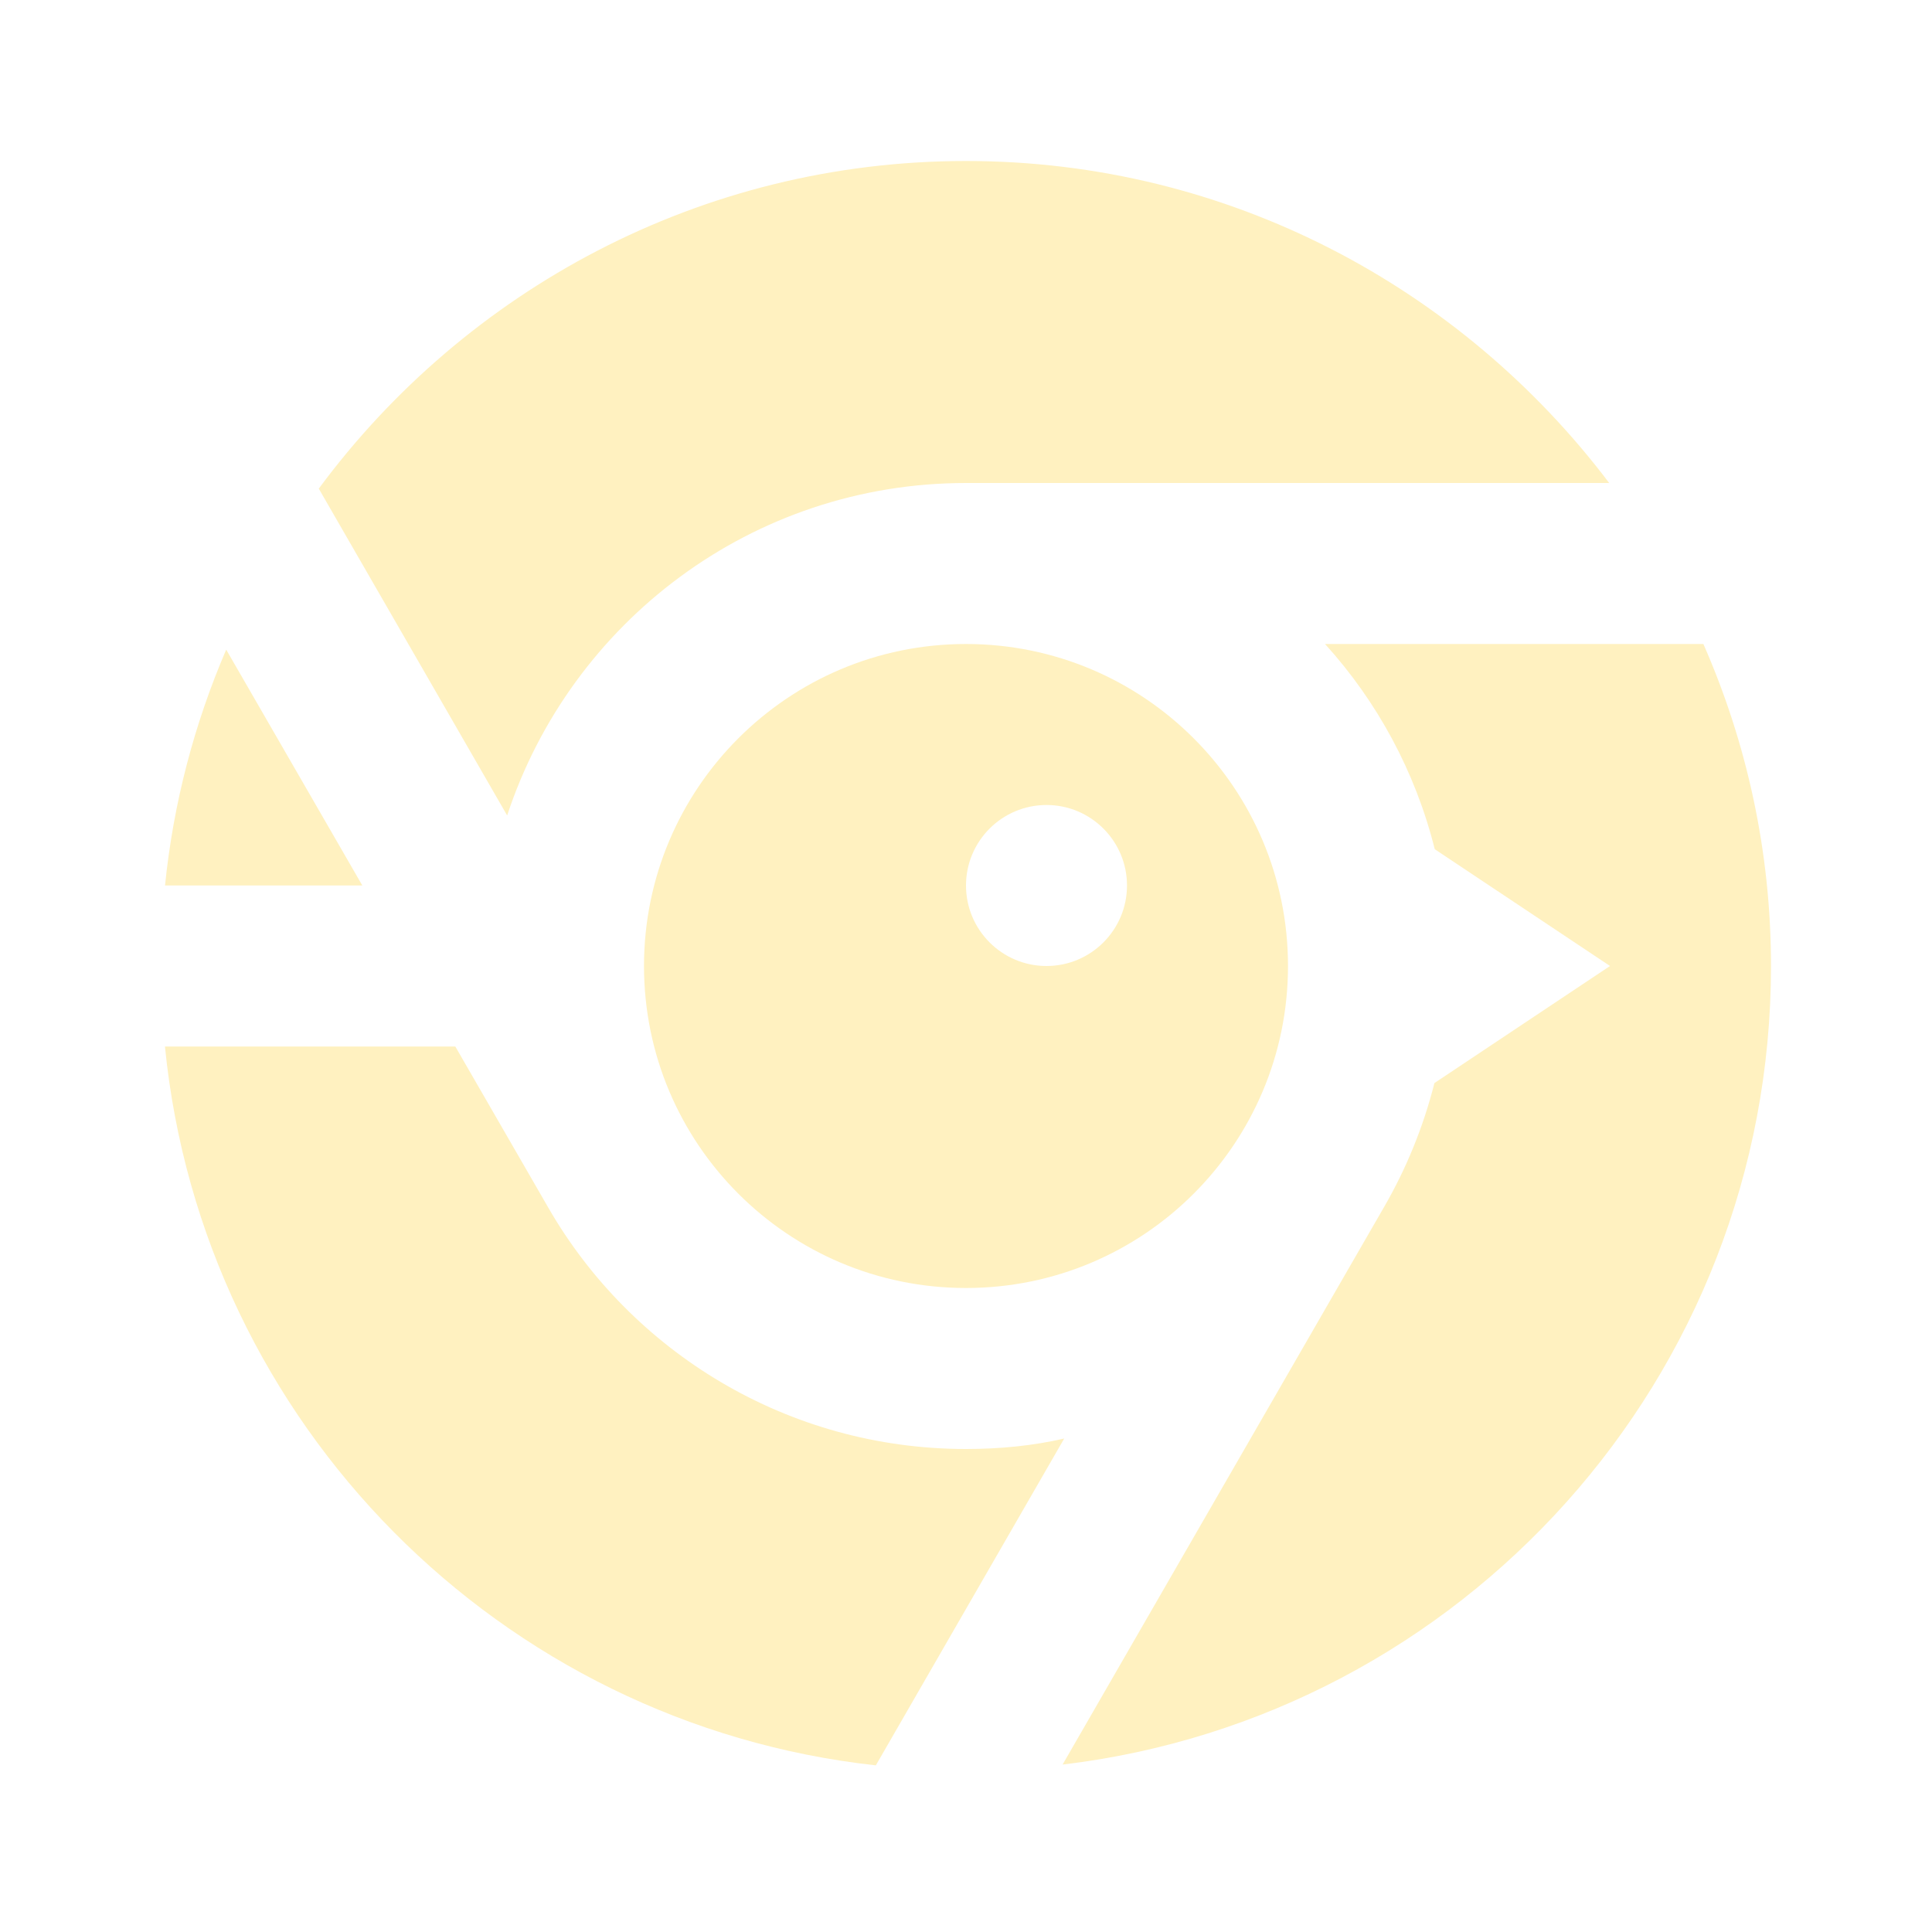
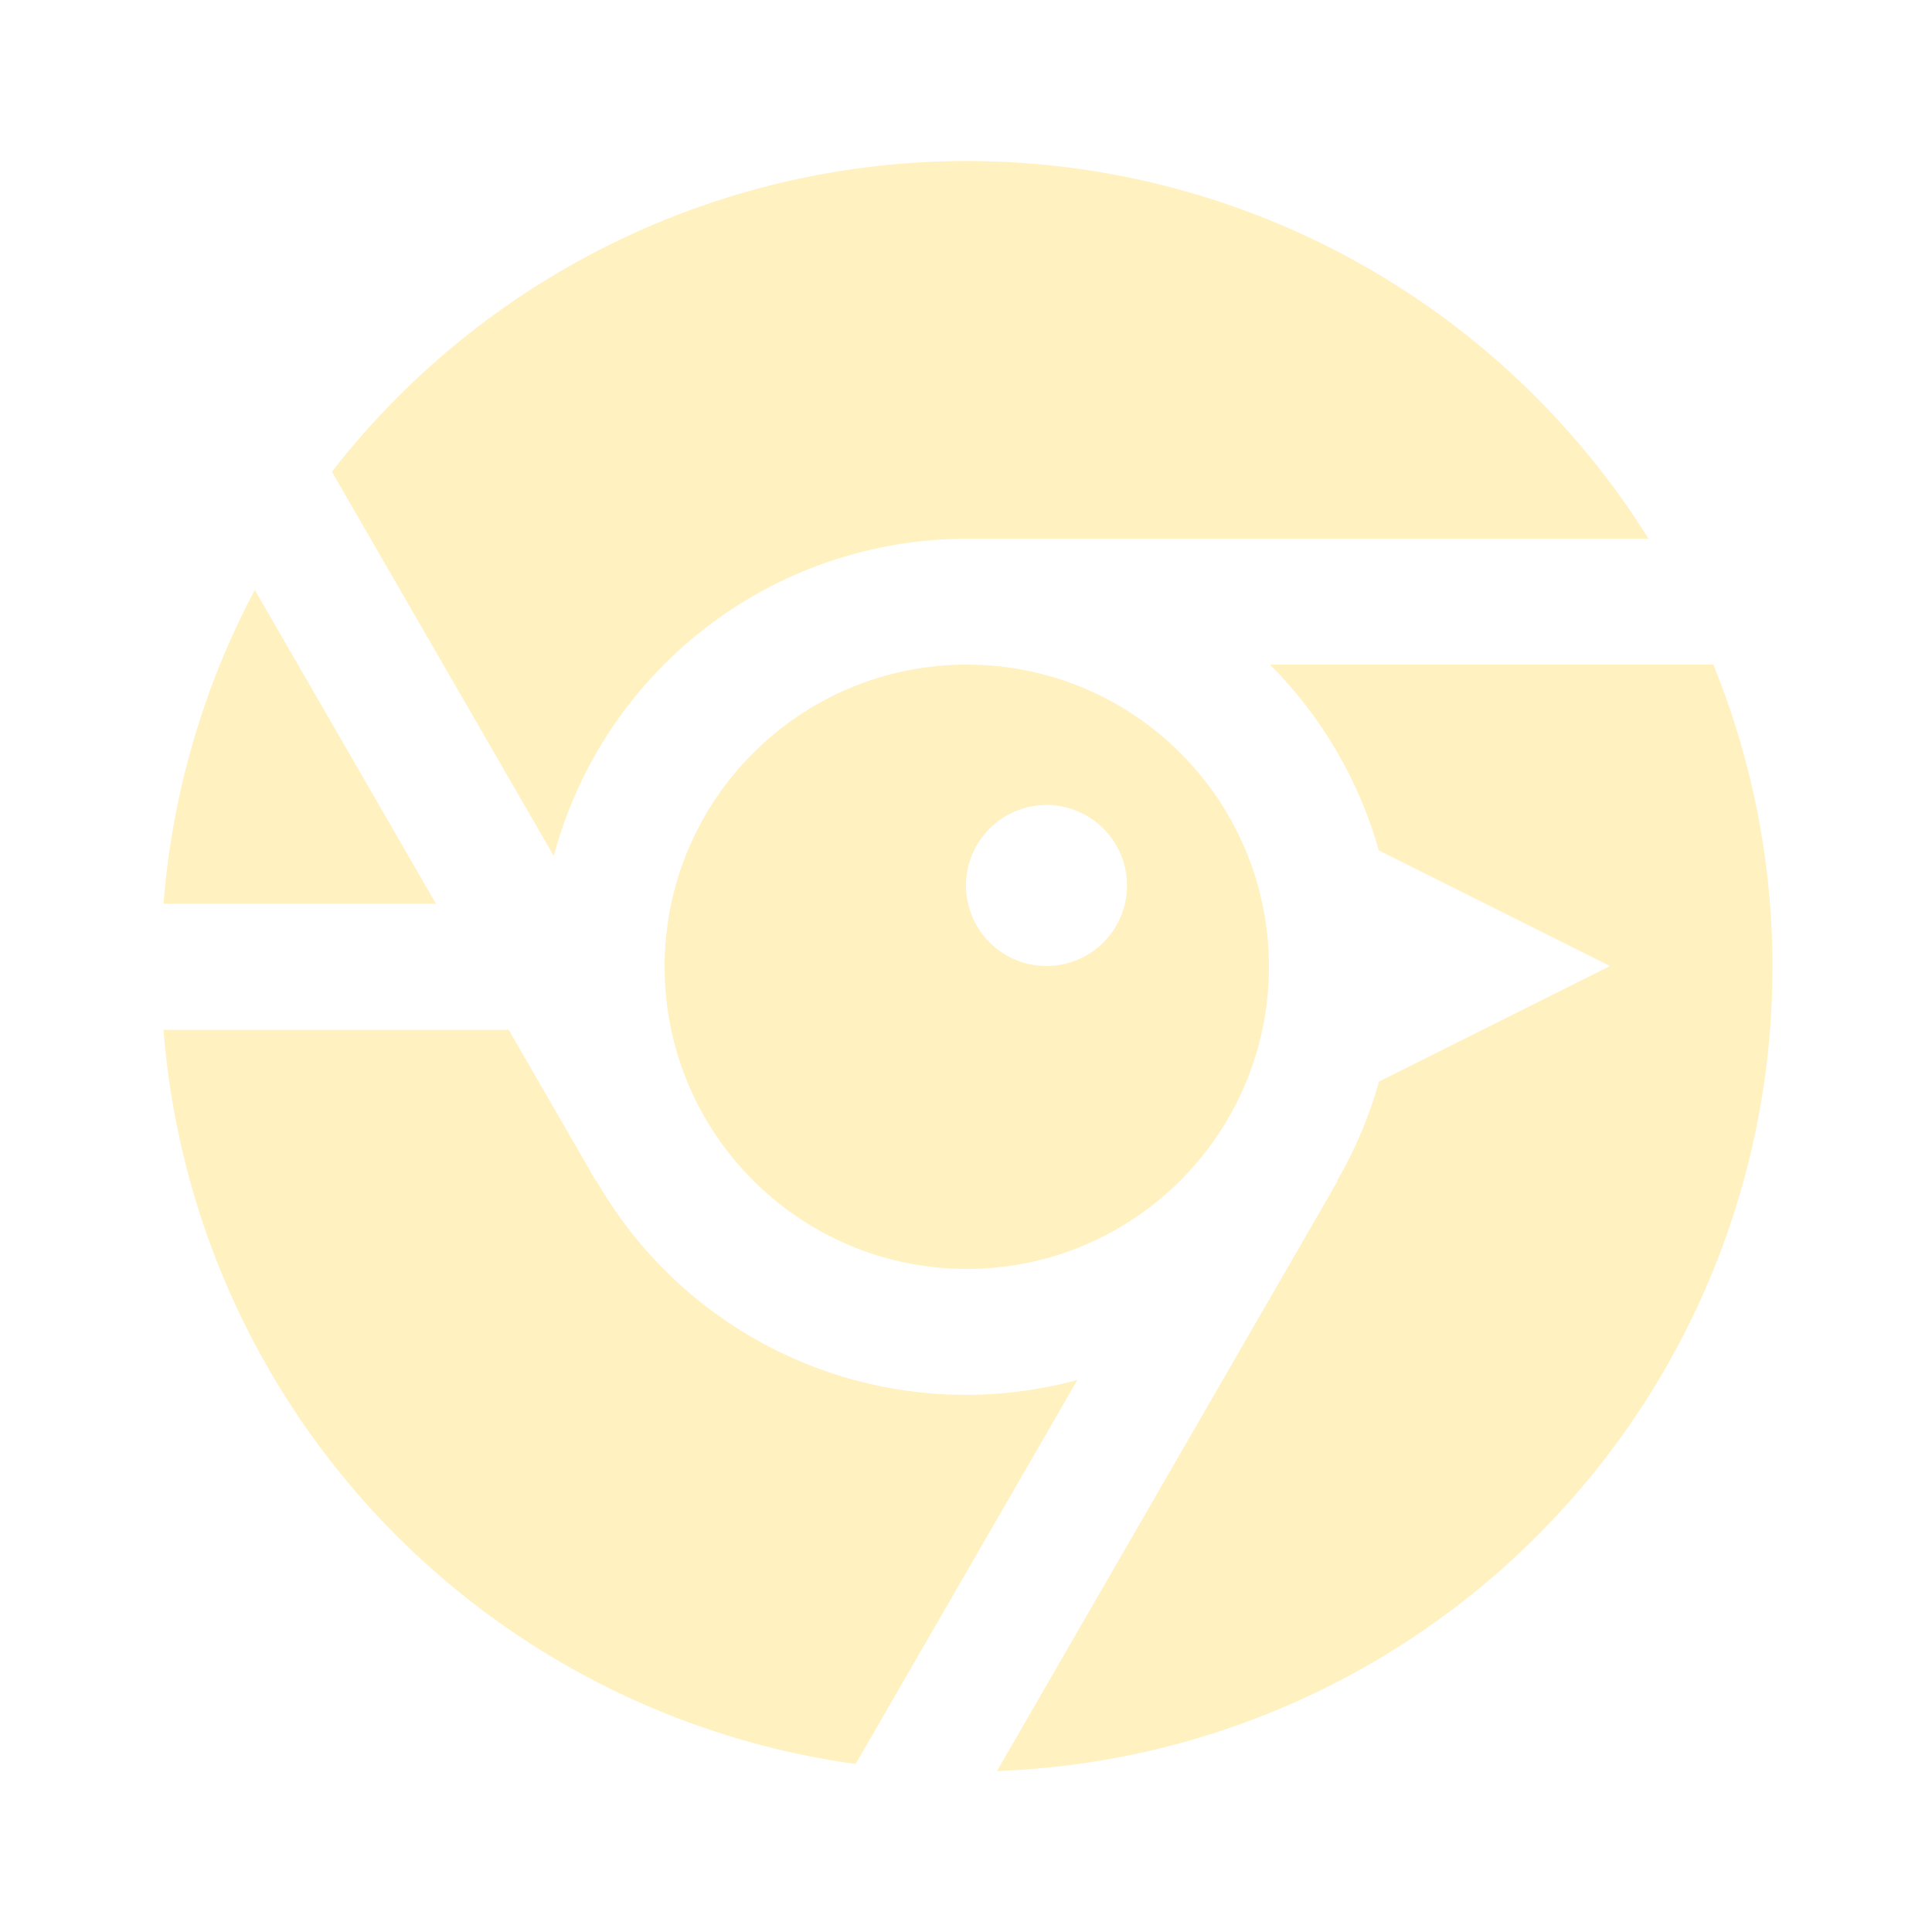
<svg xmlns="http://www.w3.org/2000/svg" width="24" height="24" viewBox="0 0 24 24" fill="none">
-   <path d="M19.99 6H12C9.34 6 7.09 7.73 6.3 10.13L3.96 6.07C5.78 3.61 8.7 2 12 2C15.27 2 18.16 3.58 19.99 6Z" fill="#FFF1C0" />
-   <path fill-rule="evenodd" clip-rule="evenodd" d="M12 16C14.209 16 16 14.209 16 12C16 9.791 14.209 8 12 8C9.791 8 8 9.791 8 12C8 14.209 9.791 16 12 16ZM14 11C14 11.552 13.552 12 13 12C12.448 12 12 11.552 12 11C12 10.448 12.448 10 13 10C13.552 10 14 10.448 14 11Z" fill="#FFF1C0" />
-   <path d="M6.81 15C7.84 16.79 9.78 18 12 18C12.42 18 12.83 17.96 13.22 17.87L10.88 21.93C6.217 21.416 2.515 17.689 2.049 13H5.656L6.81 15Z" fill="#FFF1C0" />
-   <path d="M4.501 11L2.81 8.07C2.416 8.987 2.154 9.972 2.05 11H4.501Z" fill="#FFF1C0" />
-   <path d="M21.16 8H16.46C17.108 8.715 17.582 9.585 17.823 10.549L20 12L17.819 13.454C17.68 14.004 17.466 14.524 17.19 15L13.2 21.92C18.16 21.33 22 17.12 22 12C22 10.58 21.7 9.23 21.16 8Z" fill="#FFF1C0" />
+   <path d="M6.879 10.633C7.181 9.503 7.847 8.505 8.775 7.792C9.703 7.079 10.84 6.693 12.01 6.692H20.479C19.626 5.329 18.458 4.192 17.072 3.377C15.686 2.562 14.123 2.095 12.518 2.013C10.912 1.931 9.311 2.238 7.849 2.908C6.388 3.578 5.109 4.59 4.123 5.86L6.879 10.633Z" fill="#FFF1C0" />
+   <path fill-rule="evenodd" clip-rule="evenodd" d="M15.763 12.009C15.763 14.083 14.083 15.763 12.01 15.763C9.937 15.763 8.256 14.083 8.256 12.009C8.256 9.936 9.937 8.256 12.01 8.256C14.083 8.256 15.763 9.936 15.763 12.009ZM13 12C13.552 12 14 11.552 14 11C14 10.448 13.552 10 13 10C12.448 10 12 10.448 12 11C12 11.552 12.448 12 13 12Z" fill="#FFF1C0" />
+   <path d="M17.128 10.564C16.883 9.696 16.419 8.9 15.776 8.256H21.284C21.889 9.745 22.126 11.357 21.974 12.958C21.823 14.557 21.288 16.097 20.415 17.446C19.541 18.795 18.355 19.913 16.958 20.706C15.56 21.499 13.991 21.943 12.385 22L16.617 14.67L16.611 14.667C16.837 14.277 17.011 13.863 17.131 13.435L20 12L17.128 10.564Z" fill="#FFF1C0" />
+   <path d="M9.973 16.925C11.055 17.373 12.255 17.449 13.384 17.142L10.629 21.913C9.036 21.693 7.52 21.092 6.209 20.161C4.897 19.23 3.83 17.997 3.098 16.565C2.495 15.387 2.134 14.105 2.031 12.792H6.319L7.403 14.67L7.408 14.667C7.99 15.683 8.892 16.477 9.973 16.925Z" fill="#FFF1C0" />
+   <path d="M5.416 11.227L3.165 7.328C2.523 8.539 2.138 9.866 2.031 11.227H5.416Z" fill="#FFF1C0" />
</svg>
